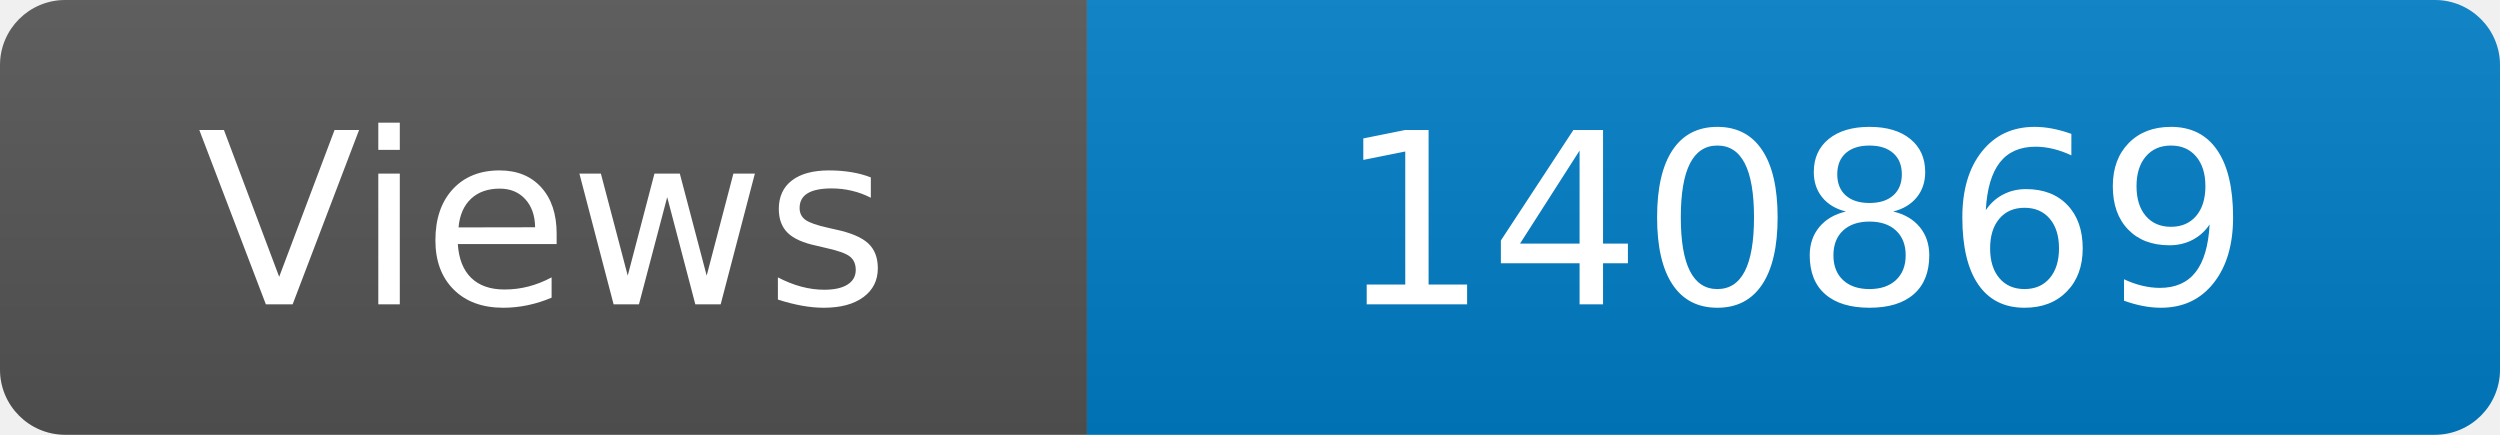
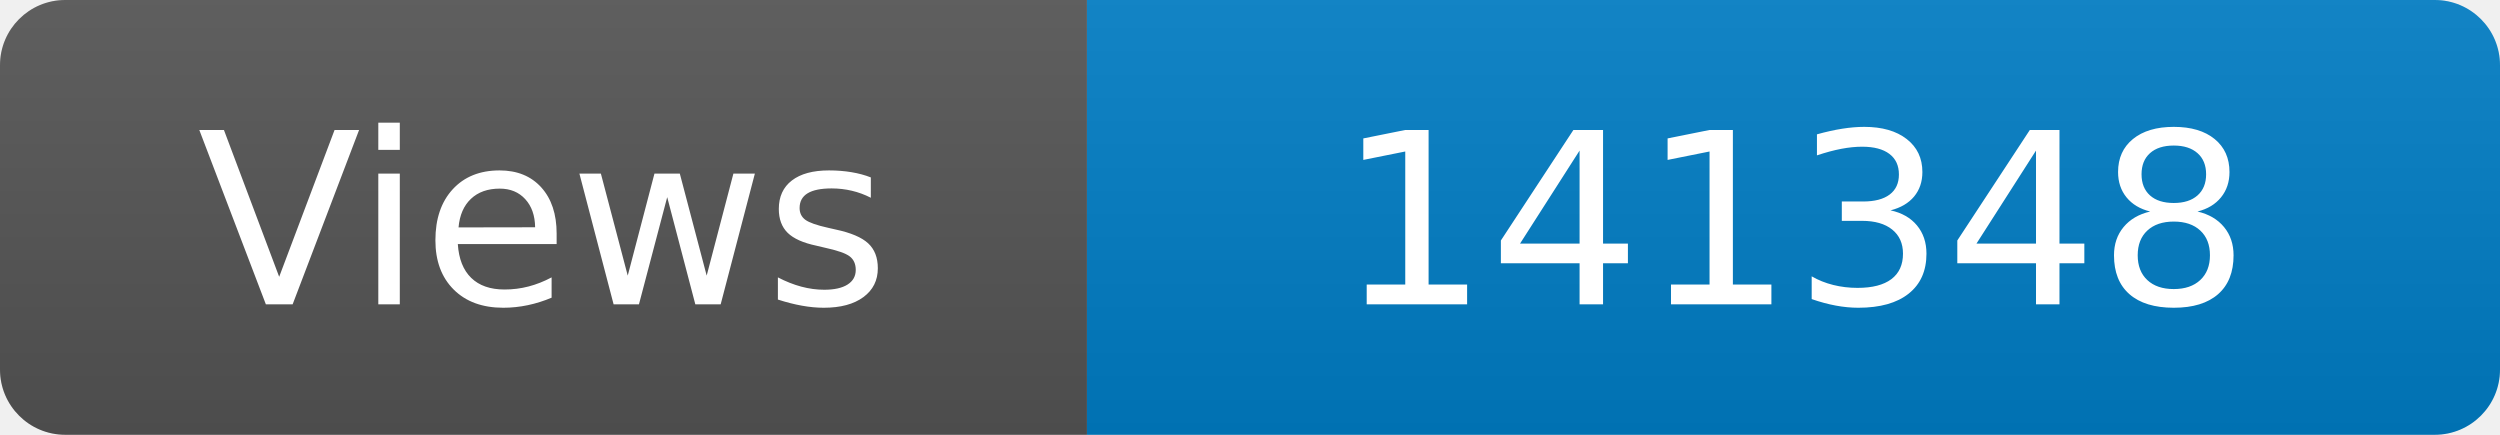
<svg xmlns="http://www.w3.org/2000/svg" width="115" height="20" role="img" aria-label="Maintained?: yes">
  <linearGradient id="s" x2="0" y2="100%">
    <stop offset="0" stop-color="#bbb" stop-opacity=".1" />
    <stop offset="1" stop-opacity=".1" />
  </linearGradient>
  <clipPath id="r">
    <rect width="115" height="20" rx="3" fill="#fff" />
  </clipPath>
  <g clip-path="url(#r)">
    <rect width="50" height="20" fill="#555" />
    <rect x="50" width="160" height="20" fill="#007ec6" />
    <rect width="115" height="20" fill="url(#s)" />
  </g>
  <g fill="#fff" text-anchor="middle" font-family="Verdana,Geneva,DejaVu Sans,sans-serif" font-size="110">
    <text x="250" y="140" transform="scale(.1)" fill="#fff">Views</text>
-     <text x="825" y="140" transform="scale(.1)" fill="#fff">140869</text>
+     <text x="825" y="140" transform="scale(.1)" fill="#fff">141348</text>
  </g>
</svg>
